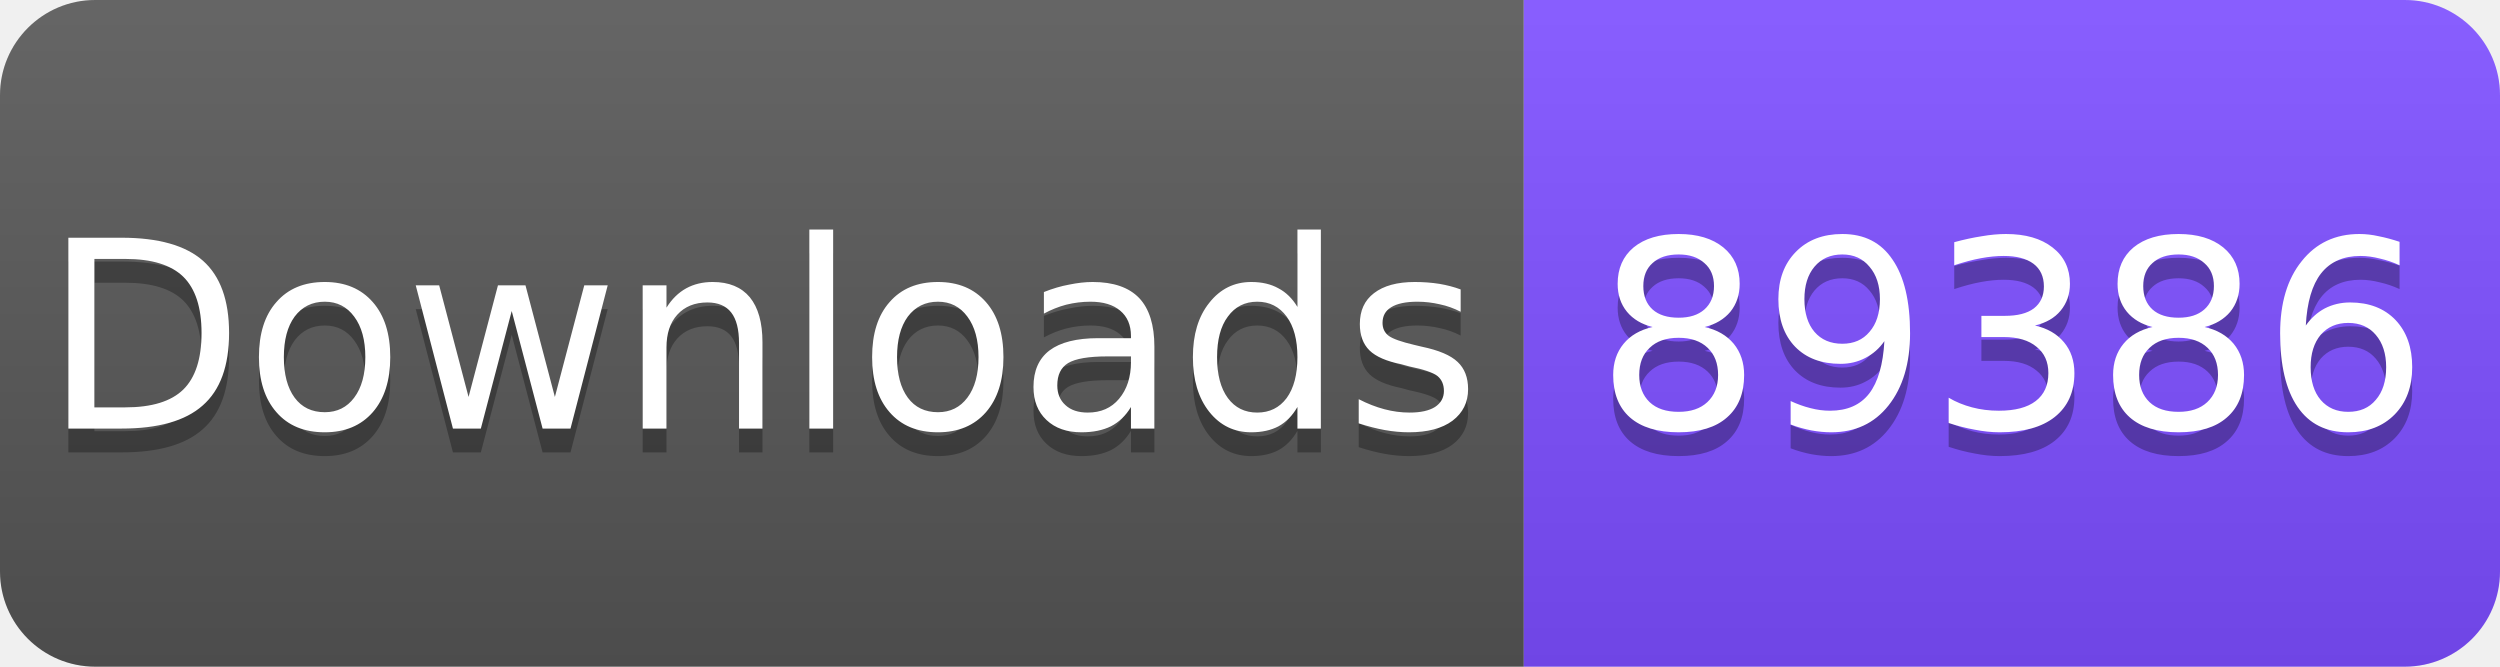
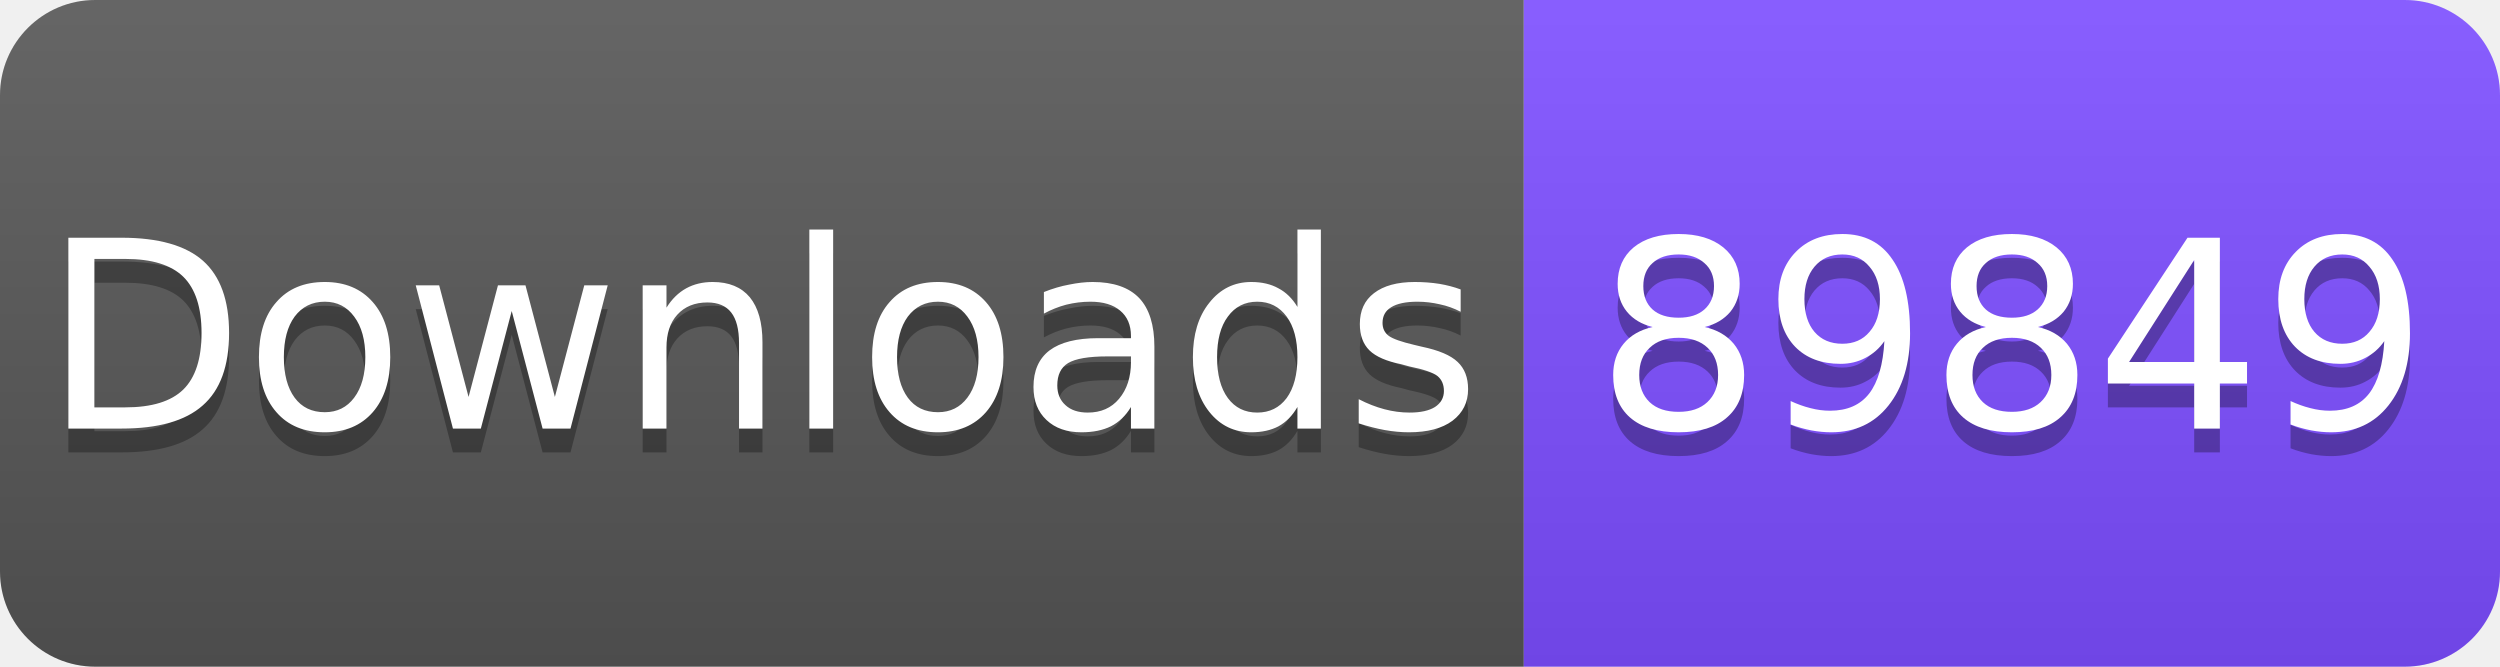
<svg xmlns="http://www.w3.org/2000/svg" width="105" height="28" viewBox="0 0 105 28">
  <linearGradient id="s" x2="0" y2="100%">
    <stop offset="0" stop-color="#fff" stop-opacity=".1" />
    <stop offset="1" stop-opacity=".1" />
  </linearGradient>
  <clipPath id="r">
    <rect width="105" height="28" rx="4" fill="#fff" />
  </clipPath>
  <g clip-path="url(#r)">
    <rect width="64" height="28" fill="#555" />
    <rect x="64" width="41" height="28" fill="#7C4DFF" />
    <rect width="105" height="28" fill="url(#s)" />
  </g>
  <g fill="#fff" text-anchor="middle" font-family="Verdana,Geneva,DejaVu Sans,sans-serif" font-size="11">
    <text x="32" y="19" fill="#010101" fill-opacity=".3">Downloads</text>
    <text x="32" y="18">Downloads</text>
-     <text x="84.5" y="19" fill="#010101" fill-opacity=".3">89386</text>
-     <text x="84.5" y="18">89386</text>
+     <text x="84.5" y="19" fill="#010101" fill-opacity=".3">89849</text>
+     <text x="84.5" y="18">89849</text>
  </g>
</svg>
